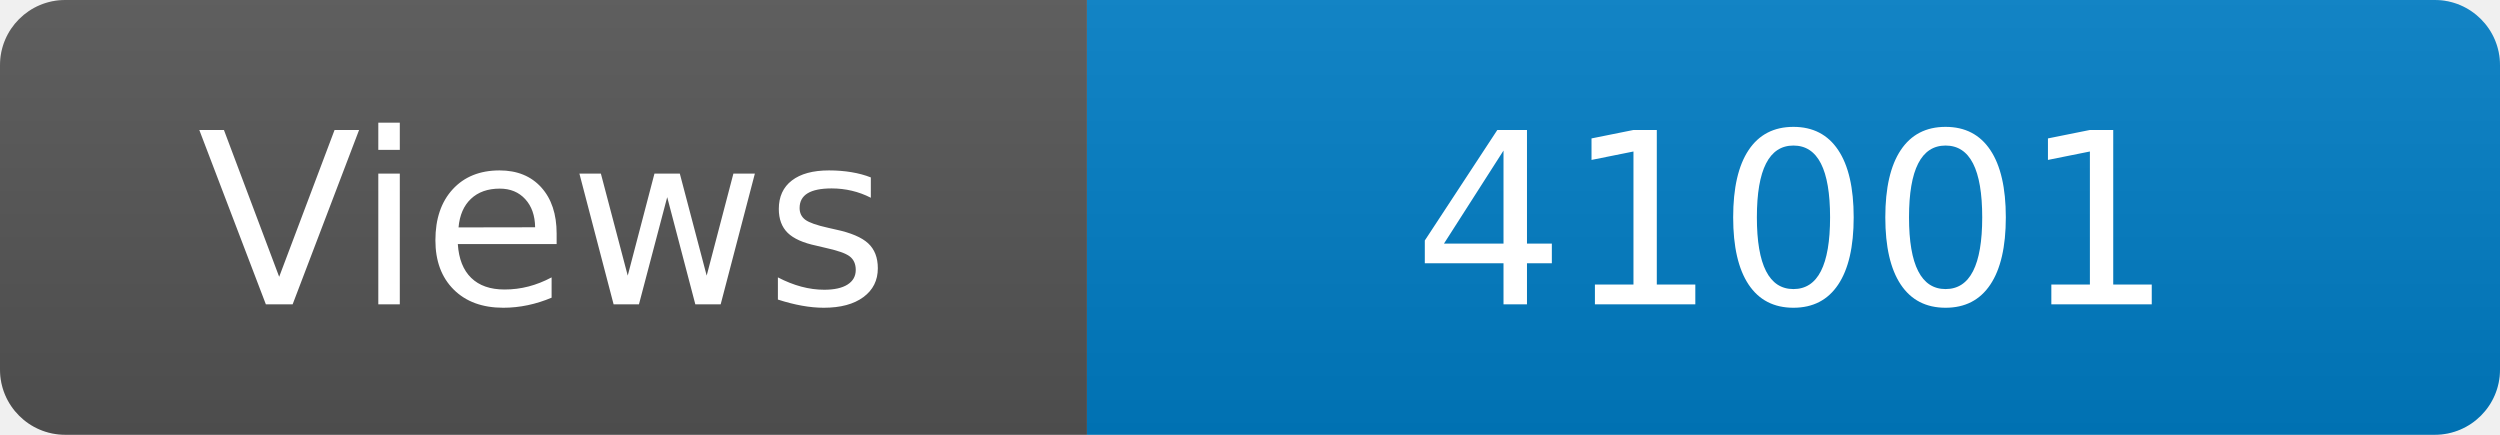
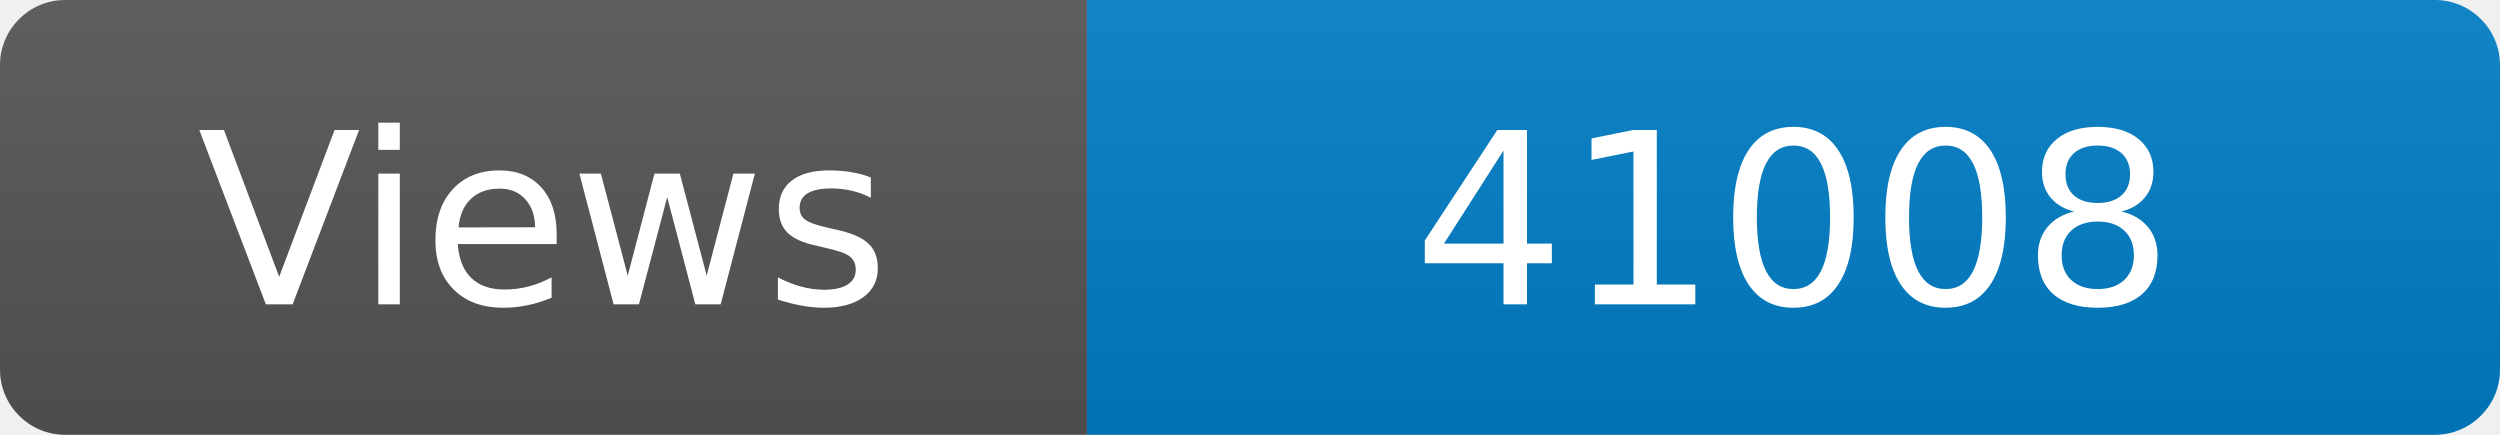
<svg xmlns="http://www.w3.org/2000/svg" width="115" height="20" role="img" aria-label="Maintained?: yes">
  <linearGradient id="s" x2="0" y2="100%">
    <stop offset="0" stop-color="#bbb" stop-opacity=".1" />
    <stop offset="1" stop-opacity=".1" />
  </linearGradient>
  <clipPath id="r">
    <rect width="115" height="20" rx="3" fill="#fff" />
  </clipPath>
  <g clip-path="url(#r)">
    <rect width="50" height="20" fill="#555" />
    <rect x="50" width="160" height="20" fill="#007ec6" />
    <rect width="115" height="20" fill="url(#s)" />
  </g>
  <g fill="#fff" text-anchor="middle" font-family="Verdana,Geneva,DejaVu Sans,sans-serif" font-size="110">
    <text x="250" y="140" transform="scale(.1)" fill="#fff">Views</text>
-     <text x="825" y="140" transform="scale(.1)" fill="#fff">41001</text>
+     <text x="825" y="140" transform="scale(.1)" fill="#fff">41008</text>
  </g>
</svg>
